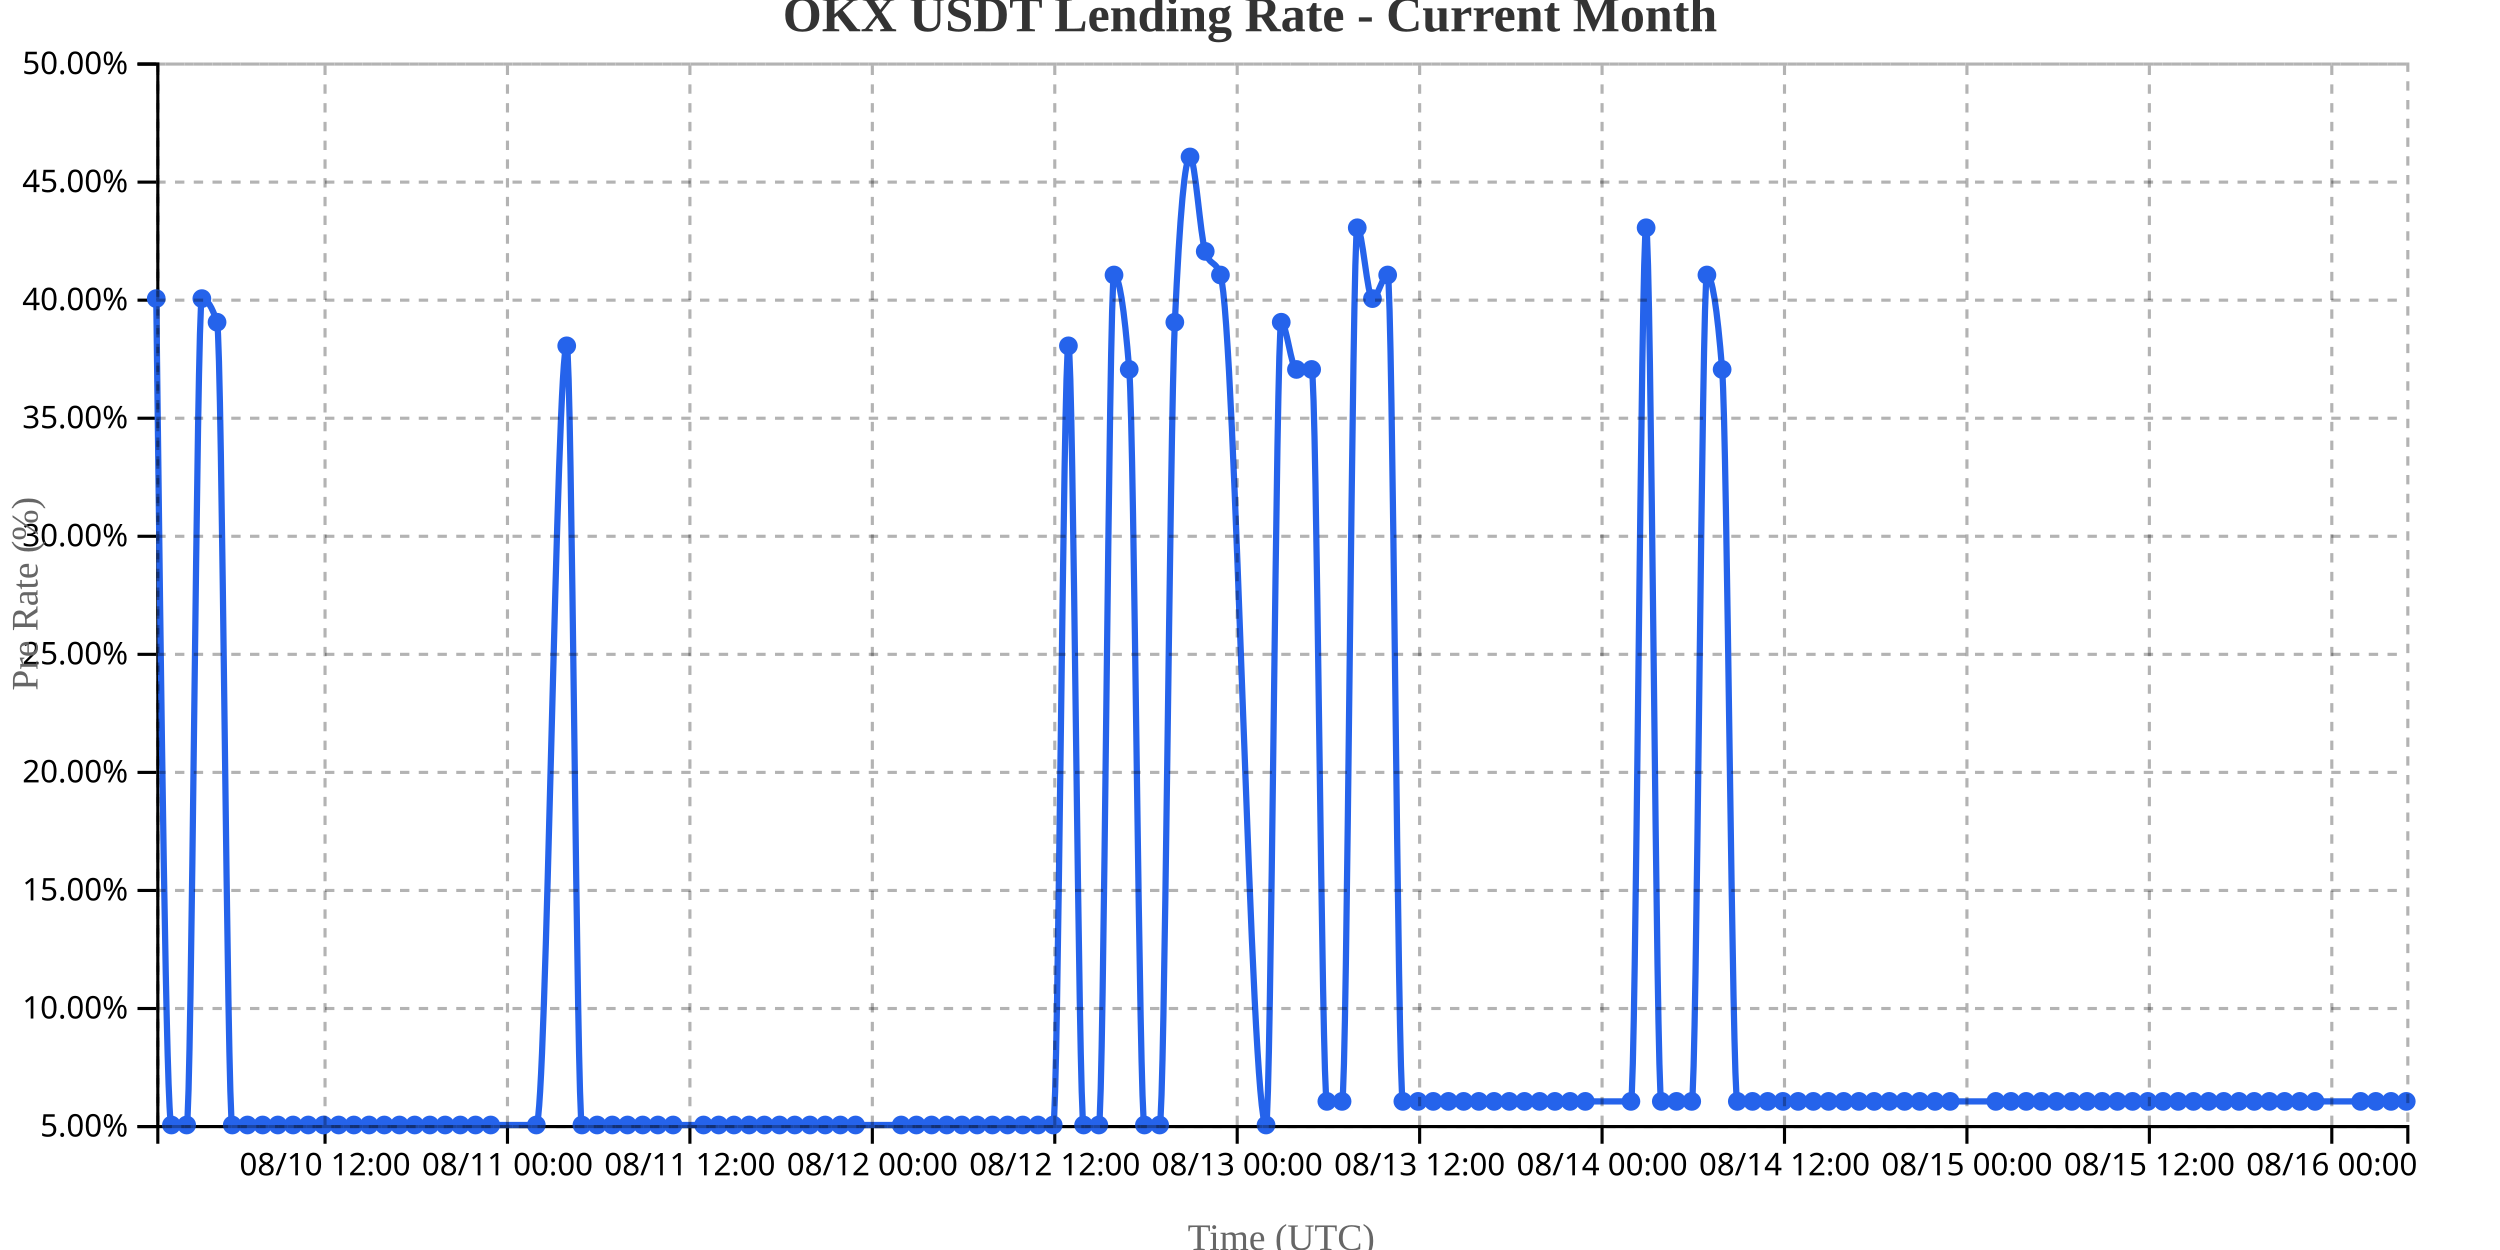
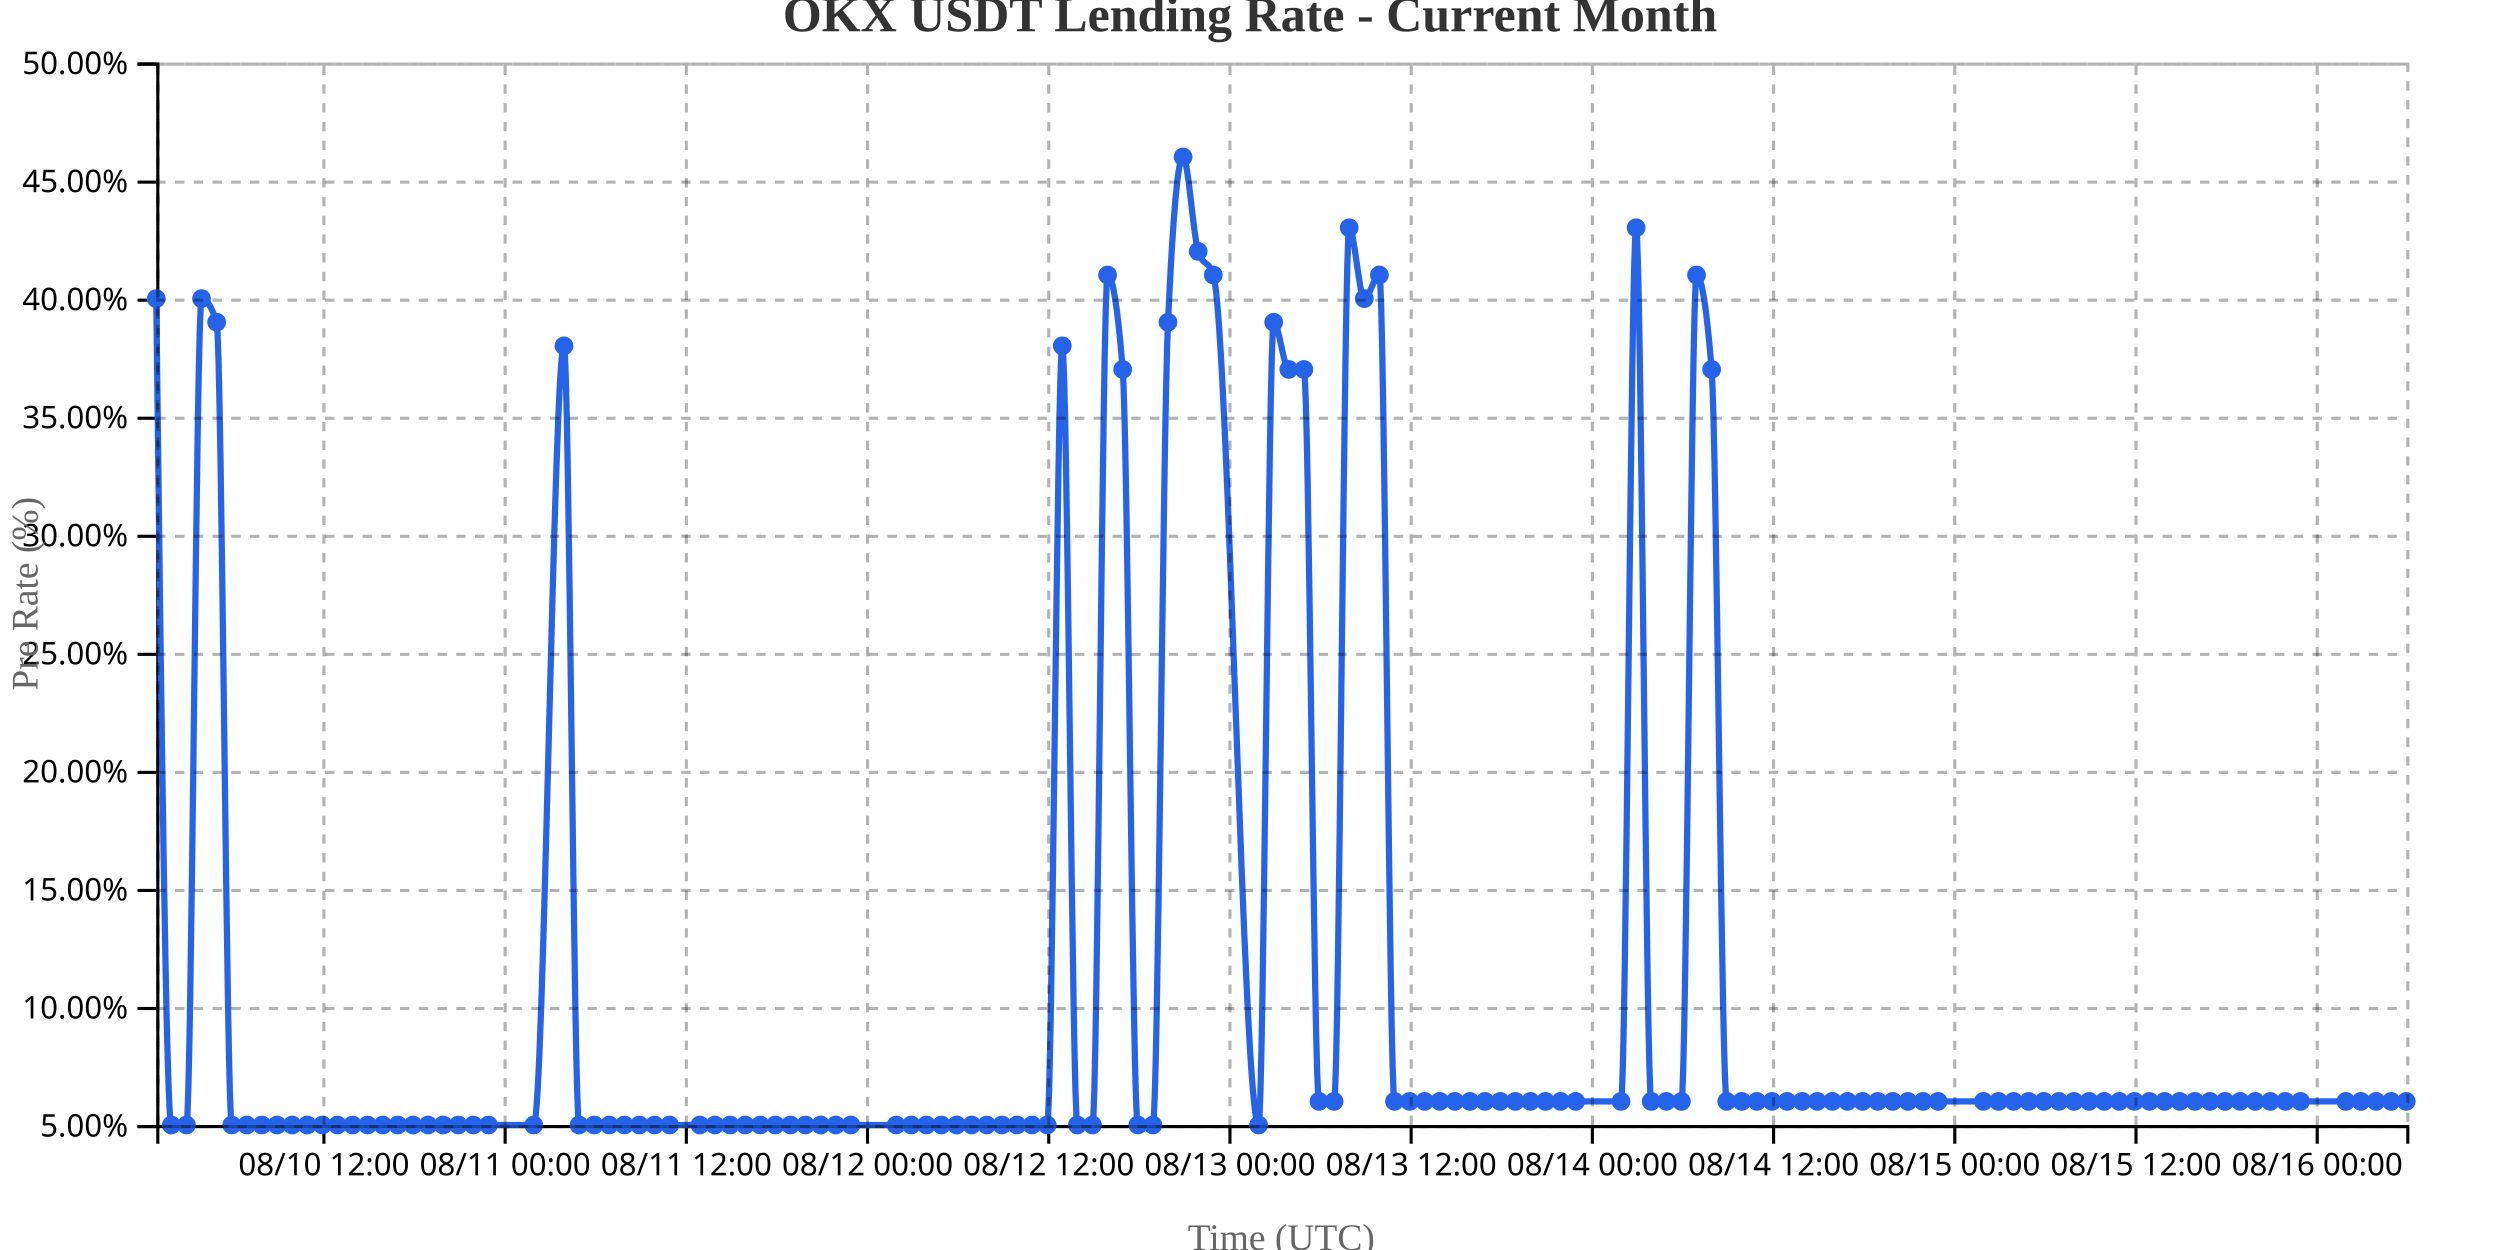
<svg xmlns="http://www.w3.org/2000/svg" width="800" height="400">
  <g transform="translate(50,20)">
    <g transform="translate(0,340)" fill="none" font-size="10" font-family="sans-serif" text-anchor="middle">
      <path class="domain" stroke="currentColor" d="M0.5,6V0.5H720.5V6" />
-       <g class="tick" opacity="1" transform="translate(54.01351,0)">
+       <g class="tick" opacity="1" transform="translate(53.65436,0)">
        <line stroke="currentColor" y2="6" />
        <text fill="currentColor" y="9" dy="0.71em">08/10 12:00</text>
      </g>
-       <g class="tick" opacity="1" transform="translate(112.3919,0)">
+       <g class="tick" opacity="1" transform="translate(111.6409,0)">
        <line stroke="currentColor" y2="6" />
        <text fill="currentColor" y="9" dy="0.71em">08/11 00:00</text>
      </g>
-       <g class="tick" opacity="1" transform="translate(170.7703,0)">
+       <g class="tick" opacity="1" transform="translate(169.6275,0)">
        <line stroke="currentColor" y2="6" />
        <text fill="currentColor" y="9" dy="0.71em">08/11 12:00</text>
      </g>
-       <g class="tick" opacity="1" transform="translate(229.1486,0)">
+       <g class="tick" opacity="1" transform="translate(227.6141,0)">
        <line stroke="currentColor" y2="6" />
        <text fill="currentColor" y="9" dy="0.71em">08/12 00:00</text>
      </g>
-       <g class="tick" opacity="1" transform="translate(287.527,0)">
+       <g class="tick" opacity="1" transform="translate(285.6007,0)">
        <line stroke="currentColor" y2="6" />
        <text fill="currentColor" y="9" dy="0.71em">08/12 12:00</text>
      </g>
-       <g class="tick" opacity="1" transform="translate(345.9054,0)">
+       <g class="tick" opacity="1" transform="translate(343.5872,0)">
        <line stroke="currentColor" y2="6" />
        <text fill="currentColor" y="9" dy="0.71em">08/13 00:00</text>
      </g>
-       <g class="tick" opacity="1" transform="translate(404.2838,0)">
+       <g class="tick" opacity="1" transform="translate(401.5738,0)">
        <line stroke="currentColor" y2="6" />
        <text fill="currentColor" y="9" dy="0.71em">08/13 12:00</text>
      </g>
-       <g class="tick" opacity="1" transform="translate(462.6622,0)">
+       <g class="tick" opacity="1" transform="translate(459.5604,0)">
        <line stroke="currentColor" y2="6" />
        <text fill="currentColor" y="9" dy="0.71em">08/14 00:00</text>
      </g>
-       <g class="tick" opacity="1" transform="translate(521.0405,0)">
+       <g class="tick" opacity="1" transform="translate(517.547,0)">
        <line stroke="currentColor" y2="6" />
        <text fill="currentColor" y="9" dy="0.71em">08/14 12:00</text>
      </g>
-       <g class="tick" opacity="1" transform="translate(579.4189,0)">
+       <g class="tick" opacity="1" transform="translate(575.5336,0)">
        <line stroke="currentColor" y2="6" />
        <text fill="currentColor" y="9" dy="0.71em">08/15 00:00</text>
      </g>
-       <g class="tick" opacity="1" transform="translate(637.7973,0)">
+       <g class="tick" opacity="1" transform="translate(633.5201,0)">
        <line stroke="currentColor" y2="6" />
        <text fill="currentColor" y="9" dy="0.71em">08/15 12:00</text>
      </g>
-       <g class="tick" opacity="1" transform="translate(696.1757,0)">
+       <g class="tick" opacity="1" transform="translate(691.5067,0)">
        <line stroke="currentColor" y2="6" />
        <text fill="currentColor" y="9" dy="0.71em">08/16 00:00</text>
      </g>
    </g>
    <g fill="none" font-size="10" font-family="sans-serif" text-anchor="end">
      <path class="domain" stroke="currentColor" d="M-6,340.5H0.5V0.5H-6" />
      <g class="tick" opacity="1" transform="translate(0,340.5)">
        <line stroke="currentColor" x2="-6" />
        <text fill="currentColor" x="-9" dy="0.32em">5.00%</text>
      </g>
      <g class="tick" opacity="1" transform="translate(0,302.7222)">
        <line stroke="currentColor" x2="-6" />
        <text fill="currentColor" x="-9" dy="0.32em">10.00%</text>
      </g>
      <g class="tick" opacity="1" transform="translate(0,264.9444)">
        <line stroke="currentColor" x2="-6" />
        <text fill="currentColor" x="-9" dy="0.32em">15.00%</text>
      </g>
      <g class="tick" opacity="1" transform="translate(0,227.1667)">
        <line stroke="currentColor" x2="-6" />
        <text fill="currentColor" x="-9" dy="0.32em">20.00%</text>
      </g>
      <g class="tick" opacity="1" transform="translate(0,189.3889)">
        <line stroke="currentColor" x2="-6" />
        <text fill="currentColor" x="-9" dy="0.32em">25.00%</text>
      </g>
      <g class="tick" opacity="1" transform="translate(0,151.6111)">
        <line stroke="currentColor" x2="-6" />
        <text fill="currentColor" x="-9" dy="0.32em">30.00%</text>
      </g>
      <g class="tick" opacity="1" transform="translate(0,113.8333)">
        <line stroke="currentColor" x2="-6" />
        <text fill="currentColor" x="-9" dy="0.32em">35.00%</text>
      </g>
      <g class="tick" opacity="1" transform="translate(0,76.05556)">
        <line stroke="currentColor" x2="-6" />
        <text fill="currentColor" x="-9" dy="0.32em">40.00%</text>
      </g>
      <g class="tick" opacity="1" transform="translate(0,38.27778)">
        <line stroke="currentColor" x2="-6" />
        <text fill="currentColor" x="-9" dy="0.32em">45.00%</text>
      </g>
      <g class="tick" opacity="1" transform="translate(0,0.5)">
        <line stroke="currentColor" x2="-6" />
        <text fill="currentColor" x="-9" dy="0.32em">50.00%</text>
      </g>
    </g>
    <text transform="rotate(-90)" y="-50" x="-170" dy="1em" style="text-anchor: middle; font-size: 12px; fill: #666;">Pre Rate (%)</text>
    <text transform="translate(360, 380)" style="text-anchor: middle; font-size: 12px; fill: #666;">Time (UTC)</text>
-     <path fill="none" stroke="#2563eb" stroke-width="2" d="M0,75.556C1.622,207.778,3.243,340,4.865,340C6.486,340,8.108,340,9.73,340C11.351,340,12.973,75.556,14.595,75.556C16.216,75.556,17.838,78.074,19.459,83.111C21.081,88.148,22.703,340,24.324,340C25.946,340,27.568,340,29.189,340C30.811,340,32.432,340,34.054,340C35.676,340,37.297,340,38.919,340C40.541,340,42.162,340,43.784,340C45.405,340,47.027,340,48.649,340C50.27,340,51.892,340,53.514,340C55.135,340,56.757,340,58.378,340C60,340,61.622,340,63.243,340C64.865,340,66.486,340,68.108,340C69.73,340,71.351,340,72.973,340C74.595,340,76.216,340,77.838,340C79.459,340,81.081,340,82.703,340C84.324,340,85.946,340,87.568,340C89.189,340,90.811,340,92.432,340C94.054,340,95.676,340,97.297,340C98.919,340,100.541,340,102.162,340C103.784,340,105.405,340,107.027,340C111.892,340,116.757,340,121.622,340C124.865,340,128.108,90.667,131.351,90.667C132.973,90.667,134.595,340,136.216,340C137.838,340,139.459,340,141.081,340C142.703,340,144.324,340,145.946,340C147.568,340,149.189,340,150.811,340C152.432,340,154.054,340,155.676,340C157.297,340,158.919,340,160.541,340C162.162,340,163.784,340,165.405,340C168.649,340,171.892,340,175.135,340C176.757,340,178.378,340,180,340C181.622,340,183.243,340,184.865,340C186.486,340,188.108,340,189.73,340C191.351,340,192.973,340,194.595,340C196.216,340,197.838,340,199.459,340C201.081,340,202.703,340,204.324,340C205.946,340,207.568,340,209.189,340C210.811,340,212.432,340,214.054,340C215.676,340,217.297,340,218.919,340C220.541,340,222.162,340,223.784,340C228.649,340,233.514,340,238.378,340C240,340,241.622,340,243.243,340C244.865,340,246.486,340,248.108,340C249.73,340,251.351,340,252.973,340C254.595,340,256.216,340,257.838,340C259.459,340,261.081,340,262.703,340C264.324,340,265.946,340,267.568,340C269.189,340,270.811,340,272.432,340C274.054,340,275.676,340,277.297,340C278.919,340,280.541,340,282.162,340C283.784,340,285.405,340,287.027,340C288.649,340,290.27,90.667,291.892,90.667C293.514,90.667,295.135,340,296.757,340C298.378,340,300,340,301.622,340C303.243,340,304.865,68,306.486,68C308.108,68,309.73,78.074,311.351,98.222C312.973,118.37,314.595,340,316.216,340C317.838,340,319.459,340,321.081,340C322.703,340,324.324,118.37,325.946,83.111C327.568,47.852,329.189,30.222,330.811,30.222C332.432,30.222,334.054,55.407,335.676,60.444C337.297,65.481,338.919,62.963,340.541,68C345.405,83.111,350.27,340,355.135,340C356.757,340,358.378,83.111,360,83.111C361.622,83.111,363.243,98.222,364.865,98.222C366.486,98.222,368.108,98.222,369.73,98.222C371.351,98.222,372.973,332.444,374.595,332.444C376.216,332.444,377.838,332.444,379.459,332.444C381.081,332.444,382.703,52.889,384.324,52.889C385.946,52.889,387.568,75.556,389.189,75.556C390.811,75.556,392.432,68,394.054,68C395.676,68,397.297,332.444,398.919,332.444C400.541,332.444,402.162,332.444,403.784,332.444C405.405,332.444,407.027,332.444,408.649,332.444C410.27,332.444,411.892,332.444,413.514,332.444C415.135,332.444,416.757,332.444,418.378,332.444C420,332.444,421.622,332.444,423.243,332.444C424.865,332.444,426.486,332.444,428.108,332.444C429.73,332.444,431.351,332.444,432.973,332.444C434.595,332.444,436.216,332.444,437.838,332.444C439.459,332.444,441.081,332.444,442.703,332.444C444.324,332.444,445.946,332.444,447.568,332.444C449.189,332.444,450.811,332.444,452.432,332.444C454.054,332.444,455.676,332.444,457.297,332.444C462.162,332.444,467.027,332.444,471.892,332.444C473.514,332.444,475.135,52.889,476.757,52.889C478.378,52.889,480,332.444,481.622,332.444C483.243,332.444,484.865,332.444,486.486,332.444C488.108,332.444,489.73,332.444,491.351,332.444C492.973,332.444,494.595,68,496.216,68C497.838,68,499.459,78.074,501.081,98.222C502.703,118.37,504.324,332.444,505.946,332.444C507.568,332.444,509.189,332.444,510.811,332.444C512.432,332.444,514.054,332.444,515.676,332.444C517.297,332.444,518.919,332.444,520.541,332.444C522.162,332.444,523.784,332.444,525.405,332.444C527.027,332.444,528.649,332.444,530.27,332.444C531.892,332.444,533.514,332.444,535.135,332.444C536.757,332.444,538.378,332.444,540,332.444C541.622,332.444,543.243,332.444,544.865,332.444C546.486,332.444,548.108,332.444,549.73,332.444C551.351,332.444,552.973,332.444,554.595,332.444C556.216,332.444,557.838,332.444,559.459,332.444C561.081,332.444,562.703,332.444,564.324,332.444C565.946,332.444,567.568,332.444,569.189,332.444C570.811,332.444,572.432,332.444,574.054,332.444C578.919,332.444,583.784,332.444,588.649,332.444C590.27,332.444,591.892,332.444,593.514,332.444C595.135,332.444,596.757,332.444,598.378,332.444C600,332.444,601.622,332.444,603.243,332.444C604.865,332.444,606.486,332.444,608.108,332.444C609.73,332.444,611.351,332.444,612.973,332.444C614.595,332.444,616.216,332.444,617.838,332.444C619.459,332.444,621.081,332.444,622.703,332.444C624.324,332.444,625.946,332.444,627.568,332.444C629.189,332.444,630.811,332.444,632.432,332.444C634.054,332.444,635.676,332.444,637.297,332.444C638.919,332.444,640.541,332.444,642.162,332.444C643.784,332.444,645.405,332.444,647.027,332.444C648.649,332.444,650.27,332.444,651.892,332.444C653.514,332.444,655.135,332.444,656.757,332.444C658.378,332.444,660,332.444,661.622,332.444C663.243,332.444,664.865,332.444,666.486,332.444C668.108,332.444,669.73,332.444,671.351,332.444C672.973,332.444,674.595,332.444,676.216,332.444C677.838,332.444,679.459,332.444,681.081,332.444C682.703,332.444,684.324,332.444,685.946,332.444C687.568,332.444,689.189,332.444,690.811,332.444C695.676,332.444,700.541,332.444,705.405,332.444C707.027,332.444,708.649,332.444,710.27,332.444C711.892,332.444,713.514,332.444,715.135,332.444C716.757,332.444,718.378,332.444,720,332.444" />
+     <path fill="none" stroke="#2563eb" stroke-width="2" d="M0,75.556C1.611,207.778,3.221,340,4.832,340C6.443,340,8.054,340,9.664,340C11.275,340,12.886,75.556,14.497,75.556C16.107,75.556,17.718,78.074,19.329,83.111C20.94,88.148,22.55,340,24.161,340C25.772,340,27.383,340,28.993,340C30.604,340,32.215,340,33.826,340C35.436,340,37.047,340,38.658,340C40.268,340,41.879,340,43.49,340C45.101,340,46.711,340,48.322,340C49.933,340,51.544,340,53.154,340C54.765,340,56.376,340,57.987,340C59.597,340,61.208,340,62.819,340C64.43,340,66.04,340,67.651,340C69.262,340,70.872,340,72.483,340C74.094,340,75.705,340,77.315,340C78.926,340,80.537,340,82.148,340C83.758,340,85.369,340,86.98,340C88.591,340,90.201,340,91.812,340C93.423,340,95.034,340,96.644,340C98.255,340,99.866,340,101.477,340C103.087,340,104.698,340,106.309,340C111.141,340,115.973,340,120.805,340C124.027,340,127.248,90.667,130.47,90.667C132.081,90.667,133.691,340,135.302,340C136.913,340,138.523,340,140.134,340C141.745,340,143.356,340,144.966,340C146.577,340,148.188,340,149.799,340C151.409,340,153.02,340,154.631,340C156.242,340,157.852,340,159.463,340C161.074,340,162.685,340,164.295,340C167.517,340,170.738,340,173.96,340C175.57,340,177.181,340,178.792,340C180.403,340,182.013,340,183.624,340C185.235,340,186.846,340,188.456,340C190.067,340,191.678,340,193.289,340C194.899,340,196.51,340,198.121,340C199.732,340,201.342,340,202.953,340C204.564,340,206.174,340,207.785,340C209.396,340,211.007,340,212.617,340C214.228,340,215.839,340,217.45,340C219.06,340,220.671,340,222.282,340C227.114,340,231.946,340,236.779,340C238.389,340,240,340,241.611,340C243.221,340,244.832,340,246.443,340C248.054,340,249.664,340,251.275,340C252.886,340,254.497,340,256.107,340C257.718,340,259.329,340,260.94,340C262.55,340,264.161,340,265.772,340C267.383,340,268.993,340,270.604,340C272.215,340,273.826,340,275.436,340C277.047,340,278.658,340,280.268,340C281.879,340,283.49,340,285.101,340C286.711,340,288.322,90.667,289.933,90.667C291.544,90.667,293.154,340,294.765,340C296.376,340,297.987,340,299.597,340C301.208,340,302.819,68,304.43,68C306.04,68,307.651,78.074,309.262,98.222C310.872,118.37,312.483,340,314.094,340C315.705,340,317.315,340,318.926,340C320.537,340,322.148,118.37,323.758,83.111C325.369,47.852,326.98,30.222,328.591,30.222C330.201,30.222,331.812,55.407,333.423,60.444C335.034,65.481,336.644,62.963,338.255,68C343.087,83.111,347.919,340,352.752,340C354.362,340,355.973,83.111,357.584,83.111C359.195,83.111,360.805,98.222,362.416,98.222C364.027,98.222,365.638,98.222,367.248,98.222C368.859,98.222,370.47,332.444,372.081,332.444C373.691,332.444,375.302,332.444,376.913,332.444C378.523,332.444,380.134,52.889,381.745,52.889C383.356,52.889,384.966,75.556,386.577,75.556C388.188,75.556,389.799,68,391.409,68C393.02,68,394.631,332.444,396.242,332.444C397.852,332.444,399.463,332.444,401.074,332.444C402.685,332.444,404.295,332.444,405.906,332.444C407.517,332.444,409.128,332.444,410.738,332.444C412.349,332.444,413.96,332.444,415.57,332.444C417.181,332.444,418.792,332.444,420.403,332.444C422.013,332.444,423.624,332.444,425.235,332.444C426.846,332.444,428.456,332.444,430.067,332.444C431.678,332.444,433.289,332.444,434.899,332.444C436.51,332.444,438.121,332.444,439.732,332.444C441.342,332.444,442.953,332.444,444.564,332.444C446.174,332.444,447.785,332.444,449.396,332.444C451.007,332.444,452.617,332.444,454.228,332.444C459.06,332.444,463.893,332.444,468.725,332.444C470.336,332.444,471.946,52.889,473.557,52.889C475.168,52.889,476.779,332.444,478.389,332.444C480,332.444,481.611,332.444,483.221,332.444C484.832,332.444,486.443,332.444,488.054,332.444C489.664,332.444,491.275,68,492.886,68C494.497,68,496.107,78.074,497.718,98.222C499.329,118.37,500.94,332.444,502.55,332.444C504.161,332.444,505.772,332.444,507.383,332.444C508.993,332.444,510.604,332.444,512.215,332.444C513.826,332.444,515.436,332.444,517.047,332.444C518.658,332.444,520.268,332.444,521.879,332.444C523.49,332.444,525.101,332.444,526.711,332.444C528.322,332.444,529.933,332.444,531.544,332.444C533.154,332.444,534.765,332.444,536.376,332.444C537.987,332.444,539.597,332.444,541.208,332.444C542.819,332.444,544.43,332.444,546.04,332.444C547.651,332.444,549.262,332.444,550.872,332.444C552.483,332.444,554.094,332.444,555.705,332.444C557.315,332.444,558.926,332.444,560.537,332.444C562.148,332.444,563.758,332.444,565.369,332.444C566.98,332.444,568.591,332.444,570.201,332.444C575.034,332.444,579.866,332.444,584.698,332.444C586.309,332.444,587.919,332.444,589.53,332.444C591.141,332.444,592.752,332.444,594.362,332.444C595.973,332.444,597.584,332.444,599.195,332.444C600.805,332.444,602.416,332.444,604.027,332.444C605.638,332.444,607.248,332.444,608.859,332.444C610.47,332.444,612.081,332.444,613.691,332.444C615.302,332.444,616.913,332.444,618.523,332.444C620.134,332.444,621.745,332.444,623.356,332.444C624.966,332.444,626.577,332.444,628.188,332.444C629.799,332.444,631.409,332.444,633.02,332.444C634.631,332.444,636.242,332.444,637.852,332.444C639.463,332.444,641.074,332.444,642.685,332.444C644.295,332.444,645.906,332.444,647.517,332.444C649.128,332.444,650.738,332.444,652.349,332.444C653.96,332.444,655.57,332.444,657.181,332.444C658.792,332.444,660.403,332.444,662.013,332.444C663.624,332.444,665.235,332.444,666.846,332.444C668.456,332.444,670.067,332.444,671.678,332.444C673.289,332.444,674.899,332.444,676.51,332.444C678.121,332.444,679.732,332.444,681.342,332.444C682.953,332.444,684.564,332.444,686.174,332.444C691.007,332.444,695.839,332.444,700.671,332.444C702.282,332.444,703.893,332.444,705.503,332.444C707.114,332.444,708.725,332.444,710.336,332.444C711.946,332.444,713.557,332.444,715.168,332.444C716.779,332.444,718.389,332.444,720,332.444" />
    <circle class="dot" cx="0" cy="75.556" r="3" fill="#2563eb" />
-     <circle class="dot" cx="4.865" cy="340" r="3" fill="#2563eb" />
-     <circle class="dot" cx="9.73" cy="340" r="3" fill="#2563eb" />
-     <circle class="dot" cx="14.595" cy="75.556" r="3" fill="#2563eb" />
-     <circle class="dot" cx="19.459" cy="83.111" r="3" fill="#2563eb" />
-     <circle class="dot" cx="24.324" cy="340" r="3" fill="#2563eb" />
-     <circle class="dot" cx="29.189" cy="340" r="3" fill="#2563eb" />
-     <circle class="dot" cx="34.054" cy="340" r="3" fill="#2563eb" />
-     <circle class="dot" cx="38.919" cy="340" r="3" fill="#2563eb" />
-     <circle class="dot" cx="43.784" cy="340" r="3" fill="#2563eb" />
-     <circle class="dot" cx="48.649" cy="340" r="3" fill="#2563eb" />
-     <circle class="dot" cx="53.514" cy="340" r="3" fill="#2563eb" />
-     <circle class="dot" cx="58.378" cy="340" r="3" fill="#2563eb" />
-     <circle class="dot" cx="63.243" cy="340" r="3" fill="#2563eb" />
-     <circle class="dot" cx="68.108" cy="340" r="3" fill="#2563eb" />
-     <circle class="dot" cx="72.973" cy="340" r="3" fill="#2563eb" />
-     <circle class="dot" cx="77.838" cy="340" r="3" fill="#2563eb" />
-     <circle class="dot" cx="82.703" cy="340" r="3" fill="#2563eb" />
-     <circle class="dot" cx="87.568" cy="340" r="3" fill="#2563eb" />
-     <circle class="dot" cx="92.432" cy="340" r="3" fill="#2563eb" />
-     <circle class="dot" cx="97.297" cy="340" r="3" fill="#2563eb" />
-     <circle class="dot" cx="102.162" cy="340" r="3" fill="#2563eb" />
-     <circle class="dot" cx="107.027" cy="340" r="3" fill="#2563eb" />
-     <circle class="dot" cx="121.622" cy="340" r="3" fill="#2563eb" />
-     <circle class="dot" cx="131.351" cy="90.667" r="3" fill="#2563eb" />
-     <circle class="dot" cx="136.216" cy="340" r="3" fill="#2563eb" />
-     <circle class="dot" cx="141.081" cy="340" r="3" fill="#2563eb" />
-     <circle class="dot" cx="145.946" cy="340" r="3" fill="#2563eb" />
-     <circle class="dot" cx="150.811" cy="340" r="3" fill="#2563eb" />
-     <circle class="dot" cx="155.676" cy="340" r="3" fill="#2563eb" />
-     <circle class="dot" cx="160.541" cy="340" r="3" fill="#2563eb" />
-     <circle class="dot" cx="165.405" cy="340" r="3" fill="#2563eb" />
-     <circle class="dot" cx="175.135" cy="340" r="3" fill="#2563eb" />
-     <circle class="dot" cx="180" cy="340" r="3" fill="#2563eb" />
-     <circle class="dot" cx="184.865" cy="340" r="3" fill="#2563eb" />
-     <circle class="dot" cx="189.73" cy="340" r="3" fill="#2563eb" />
-     <circle class="dot" cx="194.595" cy="340" r="3" fill="#2563eb" />
-     <circle class="dot" cx="199.459" cy="340" r="3" fill="#2563eb" />
-     <circle class="dot" cx="204.324" cy="340" r="3" fill="#2563eb" />
-     <circle class="dot" cx="209.189" cy="340" r="3" fill="#2563eb" />
-     <circle class="dot" cx="214.054" cy="340" r="3" fill="#2563eb" />
-     <circle class="dot" cx="218.919" cy="340" r="3" fill="#2563eb" />
-     <circle class="dot" cx="223.784" cy="340" r="3" fill="#2563eb" />
-     <circle class="dot" cx="238.378" cy="340" r="3" fill="#2563eb" />
-     <circle class="dot" cx="243.243" cy="340" r="3" fill="#2563eb" />
-     <circle class="dot" cx="248.108" cy="340" r="3" fill="#2563eb" />
-     <circle class="dot" cx="252.973" cy="340" r="3" fill="#2563eb" />
-     <circle class="dot" cx="257.838" cy="340" r="3" fill="#2563eb" />
-     <circle class="dot" cx="262.703" cy="340" r="3" fill="#2563eb" />
-     <circle class="dot" cx="267.568" cy="340" r="3" fill="#2563eb" />
-     <circle class="dot" cx="272.432" cy="340" r="3" fill="#2563eb" />
-     <circle class="dot" cx="277.297" cy="340" r="3" fill="#2563eb" />
-     <circle class="dot" cx="282.162" cy="340" r="3" fill="#2563eb" />
-     <circle class="dot" cx="287.027" cy="340" r="3" fill="#2563eb" />
-     <circle class="dot" cx="291.892" cy="90.667" r="3" fill="#2563eb" />
-     <circle class="dot" cx="296.757" cy="340" r="3" fill="#2563eb" />
-     <circle class="dot" cx="301.622" cy="340" r="3" fill="#2563eb" />
-     <circle class="dot" cx="306.486" cy="68" r="3" fill="#2563eb" />
-     <circle class="dot" cx="311.351" cy="98.222" r="3" fill="#2563eb" />
-     <circle class="dot" cx="316.216" cy="340" r="3" fill="#2563eb" />
-     <circle class="dot" cx="321.081" cy="340" r="3" fill="#2563eb" />
-     <circle class="dot" cx="325.946" cy="83.111" r="3" fill="#2563eb" />
-     <circle class="dot" cx="330.811" cy="30.222" r="3" fill="#2563eb" />
-     <circle class="dot" cx="335.676" cy="60.444" r="3" fill="#2563eb" />
-     <circle class="dot" cx="340.541" cy="68" r="3" fill="#2563eb" />
-     <circle class="dot" cx="355.135" cy="340" r="3" fill="#2563eb" />
-     <circle class="dot" cx="360" cy="83.111" r="3" fill="#2563eb" />
-     <circle class="dot" cx="364.865" cy="98.222" r="3" fill="#2563eb" />
-     <circle class="dot" cx="369.73" cy="98.222" r="3" fill="#2563eb" />
-     <circle class="dot" cx="374.595" cy="332.444" r="3" fill="#2563eb" />
-     <circle class="dot" cx="379.459" cy="332.444" r="3" fill="#2563eb" />
-     <circle class="dot" cx="384.324" cy="52.889" r="3" fill="#2563eb" />
-     <circle class="dot" cx="389.189" cy="75.556" r="3" fill="#2563eb" />
-     <circle class="dot" cx="394.054" cy="68" r="3" fill="#2563eb" />
-     <circle class="dot" cx="398.919" cy="332.444" r="3" fill="#2563eb" />
-     <circle class="dot" cx="403.784" cy="332.444" r="3" fill="#2563eb" />
-     <circle class="dot" cx="408.649" cy="332.444" r="3" fill="#2563eb" />
-     <circle class="dot" cx="413.514" cy="332.444" r="3" fill="#2563eb" />
-     <circle class="dot" cx="418.378" cy="332.444" r="3" fill="#2563eb" />
-     <circle class="dot" cx="423.243" cy="332.444" r="3" fill="#2563eb" />
-     <circle class="dot" cx="428.108" cy="332.444" r="3" fill="#2563eb" />
-     <circle class="dot" cx="432.973" cy="332.444" r="3" fill="#2563eb" />
-     <circle class="dot" cx="437.838" cy="332.444" r="3" fill="#2563eb" />
-     <circle class="dot" cx="442.703" cy="332.444" r="3" fill="#2563eb" />
-     <circle class="dot" cx="447.568" cy="332.444" r="3" fill="#2563eb" />
-     <circle class="dot" cx="452.432" cy="332.444" r="3" fill="#2563eb" />
-     <circle class="dot" cx="457.297" cy="332.444" r="3" fill="#2563eb" />
-     <circle class="dot" cx="471.892" cy="332.444" r="3" fill="#2563eb" />
-     <circle class="dot" cx="476.757" cy="52.889" r="3" fill="#2563eb" />
-     <circle class="dot" cx="481.622" cy="332.444" r="3" fill="#2563eb" />
-     <circle class="dot" cx="486.486" cy="332.444" r="3" fill="#2563eb" />
-     <circle class="dot" cx="491.351" cy="332.444" r="3" fill="#2563eb" />
-     <circle class="dot" cx="496.216" cy="68" r="3" fill="#2563eb" />
-     <circle class="dot" cx="501.081" cy="98.222" r="3" fill="#2563eb" />
-     <circle class="dot" cx="505.946" cy="332.444" r="3" fill="#2563eb" />
-     <circle class="dot" cx="510.811" cy="332.444" r="3" fill="#2563eb" />
-     <circle class="dot" cx="515.676" cy="332.444" r="3" fill="#2563eb" />
-     <circle class="dot" cx="520.541" cy="332.444" r="3" fill="#2563eb" />
-     <circle class="dot" cx="525.405" cy="332.444" r="3" fill="#2563eb" />
-     <circle class="dot" cx="530.27" cy="332.444" r="3" fill="#2563eb" />
-     <circle class="dot" cx="535.135" cy="332.444" r="3" fill="#2563eb" />
-     <circle class="dot" cx="540" cy="332.444" r="3" fill="#2563eb" />
-     <circle class="dot" cx="544.865" cy="332.444" r="3" fill="#2563eb" />
-     <circle class="dot" cx="549.73" cy="332.444" r="3" fill="#2563eb" />
-     <circle class="dot" cx="554.595" cy="332.444" r="3" fill="#2563eb" />
-     <circle class="dot" cx="559.459" cy="332.444" r="3" fill="#2563eb" />
-     <circle class="dot" cx="564.324" cy="332.444" r="3" fill="#2563eb" />
-     <circle class="dot" cx="569.189" cy="332.444" r="3" fill="#2563eb" />
-     <circle class="dot" cx="574.054" cy="332.444" r="3" fill="#2563eb" />
-     <circle class="dot" cx="588.649" cy="332.444" r="3" fill="#2563eb" />
-     <circle class="dot" cx="593.514" cy="332.444" r="3" fill="#2563eb" />
-     <circle class="dot" cx="598.378" cy="332.444" r="3" fill="#2563eb" />
-     <circle class="dot" cx="603.243" cy="332.444" r="3" fill="#2563eb" />
-     <circle class="dot" cx="608.108" cy="332.444" r="3" fill="#2563eb" />
-     <circle class="dot" cx="612.973" cy="332.444" r="3" fill="#2563eb" />
-     <circle class="dot" cx="617.838" cy="332.444" r="3" fill="#2563eb" />
-     <circle class="dot" cx="622.703" cy="332.444" r="3" fill="#2563eb" />
-     <circle class="dot" cx="627.568" cy="332.444" r="3" fill="#2563eb" />
-     <circle class="dot" cx="632.432" cy="332.444" r="3" fill="#2563eb" />
-     <circle class="dot" cx="637.297" cy="332.444" r="3" fill="#2563eb" />
-     <circle class="dot" cx="642.162" cy="332.444" r="3" fill="#2563eb" />
-     <circle class="dot" cx="647.027" cy="332.444" r="3" fill="#2563eb" />
-     <circle class="dot" cx="651.892" cy="332.444" r="3" fill="#2563eb" />
-     <circle class="dot" cx="656.757" cy="332.444" r="3" fill="#2563eb" />
-     <circle class="dot" cx="661.622" cy="332.444" r="3" fill="#2563eb" />
-     <circle class="dot" cx="666.486" cy="332.444" r="3" fill="#2563eb" />
-     <circle class="dot" cx="671.351" cy="332.444" r="3" fill="#2563eb" />
-     <circle class="dot" cx="676.216" cy="332.444" r="3" fill="#2563eb" />
-     <circle class="dot" cx="681.081" cy="332.444" r="3" fill="#2563eb" />
-     <circle class="dot" cx="685.946" cy="332.444" r="3" fill="#2563eb" />
-     <circle class="dot" cx="690.811" cy="332.444" r="3" fill="#2563eb" />
-     <circle class="dot" cx="705.405" cy="332.444" r="3" fill="#2563eb" />
-     <circle class="dot" cx="710.27" cy="332.444" r="3" fill="#2563eb" />
-     <circle class="dot" cx="715.135" cy="332.444" r="3" fill="#2563eb" />
+     <circle class="dot" cx="4.832" cy="340" r="3" fill="#2563eb" />
+     <circle class="dot" cx="9.664" cy="340" r="3" fill="#2563eb" />
+     <circle class="dot" cx="14.497" cy="75.556" r="3" fill="#2563eb" />
+     <circle class="dot" cx="19.329" cy="83.111" r="3" fill="#2563eb" />
+     <circle class="dot" cx="24.161" cy="340" r="3" fill="#2563eb" />
+     <circle class="dot" cx="28.993" cy="340" r="3" fill="#2563eb" />
+     <circle class="dot" cx="33.826" cy="340" r="3" fill="#2563eb" />
+     <circle class="dot" cx="38.658" cy="340" r="3" fill="#2563eb" />
+     <circle class="dot" cx="43.49" cy="340" r="3" fill="#2563eb" />
+     <circle class="dot" cx="48.322" cy="340" r="3" fill="#2563eb" />
+     <circle class="dot" cx="53.154" cy="340" r="3" fill="#2563eb" />
+     <circle class="dot" cx="57.987" cy="340" r="3" fill="#2563eb" />
+     <circle class="dot" cx="62.819" cy="340" r="3" fill="#2563eb" />
+     <circle class="dot" cx="67.651" cy="340" r="3" fill="#2563eb" />
+     <circle class="dot" cx="72.483" cy="340" r="3" fill="#2563eb" />
+     <circle class="dot" cx="77.315" cy="340" r="3" fill="#2563eb" />
+     <circle class="dot" cx="82.148" cy="340" r="3" fill="#2563eb" />
+     <circle class="dot" cx="86.98" cy="340" r="3" fill="#2563eb" />
+     <circle class="dot" cx="91.812" cy="340" r="3" fill="#2563eb" />
+     <circle class="dot" cx="96.644" cy="340" r="3" fill="#2563eb" />
+     <circle class="dot" cx="101.477" cy="340" r="3" fill="#2563eb" />
+     <circle class="dot" cx="106.309" cy="340" r="3" fill="#2563eb" />
+     <circle class="dot" cx="120.805" cy="340" r="3" fill="#2563eb" />
+     <circle class="dot" cx="130.47" cy="90.667" r="3" fill="#2563eb" />
+     <circle class="dot" cx="135.302" cy="340" r="3" fill="#2563eb" />
+     <circle class="dot" cx="140.134" cy="340" r="3" fill="#2563eb" />
+     <circle class="dot" cx="144.966" cy="340" r="3" fill="#2563eb" />
+     <circle class="dot" cx="149.799" cy="340" r="3" fill="#2563eb" />
+     <circle class="dot" cx="154.631" cy="340" r="3" fill="#2563eb" />
+     <circle class="dot" cx="159.463" cy="340" r="3" fill="#2563eb" />
+     <circle class="dot" cx="164.295" cy="340" r="3" fill="#2563eb" />
+     <circle class="dot" cx="173.96" cy="340" r="3" fill="#2563eb" />
+     <circle class="dot" cx="178.792" cy="340" r="3" fill="#2563eb" />
+     <circle class="dot" cx="183.624" cy="340" r="3" fill="#2563eb" />
+     <circle class="dot" cx="188.456" cy="340" r="3" fill="#2563eb" />
+     <circle class="dot" cx="193.289" cy="340" r="3" fill="#2563eb" />
+     <circle class="dot" cx="198.121" cy="340" r="3" fill="#2563eb" />
+     <circle class="dot" cx="202.953" cy="340" r="3" fill="#2563eb" />
+     <circle class="dot" cx="207.785" cy="340" r="3" fill="#2563eb" />
+     <circle class="dot" cx="212.617" cy="340" r="3" fill="#2563eb" />
+     <circle class="dot" cx="217.45" cy="340" r="3" fill="#2563eb" />
+     <circle class="dot" cx="222.282" cy="340" r="3" fill="#2563eb" />
+     <circle class="dot" cx="236.779" cy="340" r="3" fill="#2563eb" />
+     <circle class="dot" cx="241.611" cy="340" r="3" fill="#2563eb" />
+     <circle class="dot" cx="246.443" cy="340" r="3" fill="#2563eb" />
+     <circle class="dot" cx="251.275" cy="340" r="3" fill="#2563eb" />
+     <circle class="dot" cx="256.107" cy="340" r="3" fill="#2563eb" />
+     <circle class="dot" cx="260.94" cy="340" r="3" fill="#2563eb" />
+     <circle class="dot" cx="265.772" cy="340" r="3" fill="#2563eb" />
+     <circle class="dot" cx="270.604" cy="340" r="3" fill="#2563eb" />
+     <circle class="dot" cx="275.436" cy="340" r="3" fill="#2563eb" />
+     <circle class="dot" cx="280.268" cy="340" r="3" fill="#2563eb" />
+     <circle class="dot" cx="285.101" cy="340" r="3" fill="#2563eb" />
+     <circle class="dot" cx="289.933" cy="90.667" r="3" fill="#2563eb" />
+     <circle class="dot" cx="294.765" cy="340" r="3" fill="#2563eb" />
+     <circle class="dot" cx="299.597" cy="340" r="3" fill="#2563eb" />
+     <circle class="dot" cx="304.43" cy="68" r="3" fill="#2563eb" />
+     <circle class="dot" cx="309.262" cy="98.222" r="3" fill="#2563eb" />
+     <circle class="dot" cx="314.094" cy="340" r="3" fill="#2563eb" />
+     <circle class="dot" cx="318.926" cy="340" r="3" fill="#2563eb" />
+     <circle class="dot" cx="323.758" cy="83.111" r="3" fill="#2563eb" />
+     <circle class="dot" cx="328.591" cy="30.222" r="3" fill="#2563eb" />
+     <circle class="dot" cx="333.423" cy="60.444" r="3" fill="#2563eb" />
+     <circle class="dot" cx="338.255" cy="68" r="3" fill="#2563eb" />
+     <circle class="dot" cx="352.752" cy="340" r="3" fill="#2563eb" />
+     <circle class="dot" cx="357.584" cy="83.111" r="3" fill="#2563eb" />
+     <circle class="dot" cx="362.416" cy="98.222" r="3" fill="#2563eb" />
+     <circle class="dot" cx="367.248" cy="98.222" r="3" fill="#2563eb" />
+     <circle class="dot" cx="372.081" cy="332.444" r="3" fill="#2563eb" />
+     <circle class="dot" cx="376.913" cy="332.444" r="3" fill="#2563eb" />
+     <circle class="dot" cx="381.745" cy="52.889" r="3" fill="#2563eb" />
+     <circle class="dot" cx="386.577" cy="75.556" r="3" fill="#2563eb" />
+     <circle class="dot" cx="391.409" cy="68" r="3" fill="#2563eb" />
+     <circle class="dot" cx="396.242" cy="332.444" r="3" fill="#2563eb" />
+     <circle class="dot" cx="401.074" cy="332.444" r="3" fill="#2563eb" />
+     <circle class="dot" cx="405.906" cy="332.444" r="3" fill="#2563eb" />
+     <circle class="dot" cx="410.738" cy="332.444" r="3" fill="#2563eb" />
+     <circle class="dot" cx="415.57" cy="332.444" r="3" fill="#2563eb" />
+     <circle class="dot" cx="420.403" cy="332.444" r="3" fill="#2563eb" />
+     <circle class="dot" cx="425.235" cy="332.444" r="3" fill="#2563eb" />
+     <circle class="dot" cx="430.067" cy="332.444" r="3" fill="#2563eb" />
+     <circle class="dot" cx="434.899" cy="332.444" r="3" fill="#2563eb" />
+     <circle class="dot" cx="439.732" cy="332.444" r="3" fill="#2563eb" />
+     <circle class="dot" cx="444.564" cy="332.444" r="3" fill="#2563eb" />
+     <circle class="dot" cx="449.396" cy="332.444" r="3" fill="#2563eb" />
+     <circle class="dot" cx="454.228" cy="332.444" r="3" fill="#2563eb" />
+     <circle class="dot" cx="468.725" cy="332.444" r="3" fill="#2563eb" />
+     <circle class="dot" cx="473.557" cy="52.889" r="3" fill="#2563eb" />
+     <circle class="dot" cx="478.389" cy="332.444" r="3" fill="#2563eb" />
+     <circle class="dot" cx="483.221" cy="332.444" r="3" fill="#2563eb" />
+     <circle class="dot" cx="488.054" cy="332.444" r="3" fill="#2563eb" />
+     <circle class="dot" cx="492.886" cy="68" r="3" fill="#2563eb" />
+     <circle class="dot" cx="497.718" cy="98.222" r="3" fill="#2563eb" />
+     <circle class="dot" cx="502.55" cy="332.444" r="3" fill="#2563eb" />
+     <circle class="dot" cx="507.383" cy="332.444" r="3" fill="#2563eb" />
+     <circle class="dot" cx="512.215" cy="332.444" r="3" fill="#2563eb" />
+     <circle class="dot" cx="517.047" cy="332.444" r="3" fill="#2563eb" />
+     <circle class="dot" cx="521.879" cy="332.444" r="3" fill="#2563eb" />
+     <circle class="dot" cx="526.711" cy="332.444" r="3" fill="#2563eb" />
+     <circle class="dot" cx="531.544" cy="332.444" r="3" fill="#2563eb" />
+     <circle class="dot" cx="536.376" cy="332.444" r="3" fill="#2563eb" />
+     <circle class="dot" cx="541.208" cy="332.444" r="3" fill="#2563eb" />
+     <circle class="dot" cx="546.04" cy="332.444" r="3" fill="#2563eb" />
+     <circle class="dot" cx="550.872" cy="332.444" r="3" fill="#2563eb" />
+     <circle class="dot" cx="555.705" cy="332.444" r="3" fill="#2563eb" />
+     <circle class="dot" cx="560.537" cy="332.444" r="3" fill="#2563eb" />
+     <circle class="dot" cx="565.369" cy="332.444" r="3" fill="#2563eb" />
+     <circle class="dot" cx="570.201" cy="332.444" r="3" fill="#2563eb" />
+     <circle class="dot" cx="584.698" cy="332.444" r="3" fill="#2563eb" />
+     <circle class="dot" cx="589.53" cy="332.444" r="3" fill="#2563eb" />
+     <circle class="dot" cx="594.362" cy="332.444" r="3" fill="#2563eb" />
+     <circle class="dot" cx="599.195" cy="332.444" r="3" fill="#2563eb" />
+     <circle class="dot" cx="604.027" cy="332.444" r="3" fill="#2563eb" />
+     <circle class="dot" cx="608.859" cy="332.444" r="3" fill="#2563eb" />
+     <circle class="dot" cx="613.691" cy="332.444" r="3" fill="#2563eb" />
+     <circle class="dot" cx="618.523" cy="332.444" r="3" fill="#2563eb" />
+     <circle class="dot" cx="623.356" cy="332.444" r="3" fill="#2563eb" />
+     <circle class="dot" cx="628.188" cy="332.444" r="3" fill="#2563eb" />
+     <circle class="dot" cx="633.02" cy="332.444" r="3" fill="#2563eb" />
+     <circle class="dot" cx="637.852" cy="332.444" r="3" fill="#2563eb" />
+     <circle class="dot" cx="642.685" cy="332.444" r="3" fill="#2563eb" />
+     <circle class="dot" cx="647.517" cy="332.444" r="3" fill="#2563eb" />
+     <circle class="dot" cx="652.349" cy="332.444" r="3" fill="#2563eb" />
+     <circle class="dot" cx="657.181" cy="332.444" r="3" fill="#2563eb" />
+     <circle class="dot" cx="662.013" cy="332.444" r="3" fill="#2563eb" />
+     <circle class="dot" cx="666.846" cy="332.444" r="3" fill="#2563eb" />
+     <circle class="dot" cx="671.678" cy="332.444" r="3" fill="#2563eb" />
+     <circle class="dot" cx="676.51" cy="332.444" r="3" fill="#2563eb" />
+     <circle class="dot" cx="681.342" cy="332.444" r="3" fill="#2563eb" />
+     <circle class="dot" cx="686.174" cy="332.444" r="3" fill="#2563eb" />
+     <circle class="dot" cx="700.671" cy="332.444" r="3" fill="#2563eb" />
+     <circle class="dot" cx="705.503" cy="332.444" r="3" fill="#2563eb" />
+     <circle class="dot" cx="710.336" cy="332.444" r="3" fill="#2563eb" />
+     <circle class="dot" cx="715.168" cy="332.444" r="3" fill="#2563eb" />
    <circle class="dot" cx="720" cy="332.444" r="3" fill="#2563eb" />
    <g class="grid" transform="translate(0,340)" fill="none" font-size="10" font-family="sans-serif" text-anchor="middle" style="stroke-dasharray: 3,3; opacity: 0.3;">
      <path class="domain" stroke="currentColor" d="M0.5,-340V0.5H720.5V-340" />
-       <g class="tick" opacity="1" transform="translate(54.01351,0)">
-         <line stroke="currentColor" y2="-340" />
-         <text fill="currentColor" y="3" dy="0.71em" />
-       </g>
-       <g class="tick" opacity="1" transform="translate(112.3919,0)">
-         <line stroke="currentColor" y2="-340" />
-         <text fill="currentColor" y="3" dy="0.71em" />
-       </g>
-       <g class="tick" opacity="1" transform="translate(170.7703,0)">
-         <line stroke="currentColor" y2="-340" />
-         <text fill="currentColor" y="3" dy="0.71em" />
-       </g>
-       <g class="tick" opacity="1" transform="translate(229.1486,0)">
-         <line stroke="currentColor" y2="-340" />
-         <text fill="currentColor" y="3" dy="0.71em" />
-       </g>
-       <g class="tick" opacity="1" transform="translate(287.527,0)">
-         <line stroke="currentColor" y2="-340" />
-         <text fill="currentColor" y="3" dy="0.71em" />
-       </g>
-       <g class="tick" opacity="1" transform="translate(345.9054,0)">
-         <line stroke="currentColor" y2="-340" />
-         <text fill="currentColor" y="3" dy="0.71em" />
-       </g>
-       <g class="tick" opacity="1" transform="translate(404.2838,0)">
-         <line stroke="currentColor" y2="-340" />
-         <text fill="currentColor" y="3" dy="0.71em" />
-       </g>
-       <g class="tick" opacity="1" transform="translate(462.6622,0)">
-         <line stroke="currentColor" y2="-340" />
-         <text fill="currentColor" y="3" dy="0.71em" />
-       </g>
-       <g class="tick" opacity="1" transform="translate(521.0405,0)">
-         <line stroke="currentColor" y2="-340" />
-         <text fill="currentColor" y="3" dy="0.71em" />
-       </g>
-       <g class="tick" opacity="1" transform="translate(579.4189,0)">
-         <line stroke="currentColor" y2="-340" />
-         <text fill="currentColor" y="3" dy="0.71em" />
-       </g>
-       <g class="tick" opacity="1" transform="translate(637.7973,0)">
-         <line stroke="currentColor" y2="-340" />
-         <text fill="currentColor" y="3" dy="0.71em" />
-       </g>
-       <g class="tick" opacity="1" transform="translate(696.1757,0)">
+       <g class="tick" opacity="1" transform="translate(53.65436,0)">
+         <line stroke="currentColor" y2="-340" />
+         <text fill="currentColor" y="3" dy="0.71em" />
+       </g>
+       <g class="tick" opacity="1" transform="translate(111.6409,0)">
+         <line stroke="currentColor" y2="-340" />
+         <text fill="currentColor" y="3" dy="0.71em" />
+       </g>
+       <g class="tick" opacity="1" transform="translate(169.6275,0)">
+         <line stroke="currentColor" y2="-340" />
+         <text fill="currentColor" y="3" dy="0.71em" />
+       </g>
+       <g class="tick" opacity="1" transform="translate(227.6141,0)">
+         <line stroke="currentColor" y2="-340" />
+         <text fill="currentColor" y="3" dy="0.71em" />
+       </g>
+       <g class="tick" opacity="1" transform="translate(285.6007,0)">
+         <line stroke="currentColor" y2="-340" />
+         <text fill="currentColor" y="3" dy="0.71em" />
+       </g>
+       <g class="tick" opacity="1" transform="translate(343.5872,0)">
+         <line stroke="currentColor" y2="-340" />
+         <text fill="currentColor" y="3" dy="0.71em" />
+       </g>
+       <g class="tick" opacity="1" transform="translate(401.5738,0)">
+         <line stroke="currentColor" y2="-340" />
+         <text fill="currentColor" y="3" dy="0.71em" />
+       </g>
+       <g class="tick" opacity="1" transform="translate(459.5604,0)">
+         <line stroke="currentColor" y2="-340" />
+         <text fill="currentColor" y="3" dy="0.71em" />
+       </g>
+       <g class="tick" opacity="1" transform="translate(517.547,0)">
+         <line stroke="currentColor" y2="-340" />
+         <text fill="currentColor" y="3" dy="0.71em" />
+       </g>
+       <g class="tick" opacity="1" transform="translate(575.5336,0)">
+         <line stroke="currentColor" y2="-340" />
+         <text fill="currentColor" y="3" dy="0.71em" />
+       </g>
+       <g class="tick" opacity="1" transform="translate(633.5201,0)">
+         <line stroke="currentColor" y2="-340" />
+         <text fill="currentColor" y="3" dy="0.71em" />
+       </g>
+       <g class="tick" opacity="1" transform="translate(691.5067,0)">
        <line stroke="currentColor" y2="-340" />
        <text fill="currentColor" y="3" dy="0.71em" />
      </g>
    </g>
    <g class="grid" fill="none" font-size="10" font-family="sans-serif" text-anchor="end" style="stroke-dasharray: 3,3; opacity: 0.3;">
      <path class="domain" stroke="currentColor" d="M720,340.5H0.5V0.5H720" />
      <g class="tick" opacity="1" transform="translate(0,340.5)">
        <line stroke="currentColor" x2="720" />
        <text fill="currentColor" x="-3" dy="0.32em" />
      </g>
      <g class="tick" opacity="1" transform="translate(0,302.7222)">
        <line stroke="currentColor" x2="720" />
        <text fill="currentColor" x="-3" dy="0.32em" />
      </g>
      <g class="tick" opacity="1" transform="translate(0,264.9444)">
        <line stroke="currentColor" x2="720" />
        <text fill="currentColor" x="-3" dy="0.32em" />
      </g>
      <g class="tick" opacity="1" transform="translate(0,227.1667)">
        <line stroke="currentColor" x2="720" />
        <text fill="currentColor" x="-3" dy="0.32em" />
      </g>
      <g class="tick" opacity="1" transform="translate(0,189.3889)">
        <line stroke="currentColor" x2="720" />
        <text fill="currentColor" x="-3" dy="0.32em" />
      </g>
      <g class="tick" opacity="1" transform="translate(0,151.6111)">
        <line stroke="currentColor" x2="720" />
        <text fill="currentColor" x="-3" dy="0.32em" />
      </g>
      <g class="tick" opacity="1" transform="translate(0,113.8333)">
        <line stroke="currentColor" x2="720" />
        <text fill="currentColor" x="-3" dy="0.32em" />
      </g>
      <g class="tick" opacity="1" transform="translate(0,76.05556)">
        <line stroke="currentColor" x2="720" />
        <text fill="currentColor" x="-3" dy="0.32em" />
      </g>
      <g class="tick" opacity="1" transform="translate(0,38.27778)">
        <line stroke="currentColor" x2="720" />
        <text fill="currentColor" x="-3" dy="0.32em" />
      </g>
      <g class="tick" opacity="1" transform="translate(0,0.5)">
        <line stroke="currentColor" x2="720" />
        <text fill="currentColor" x="-3" dy="0.32em" />
      </g>
    </g>
  </g>
  <text x="400" y="10" text-anchor="middle" style="font-size: 16px; font-weight: bold; fill: #333;">OKX USDT Lending Rate - Current Month</text>
</svg>
